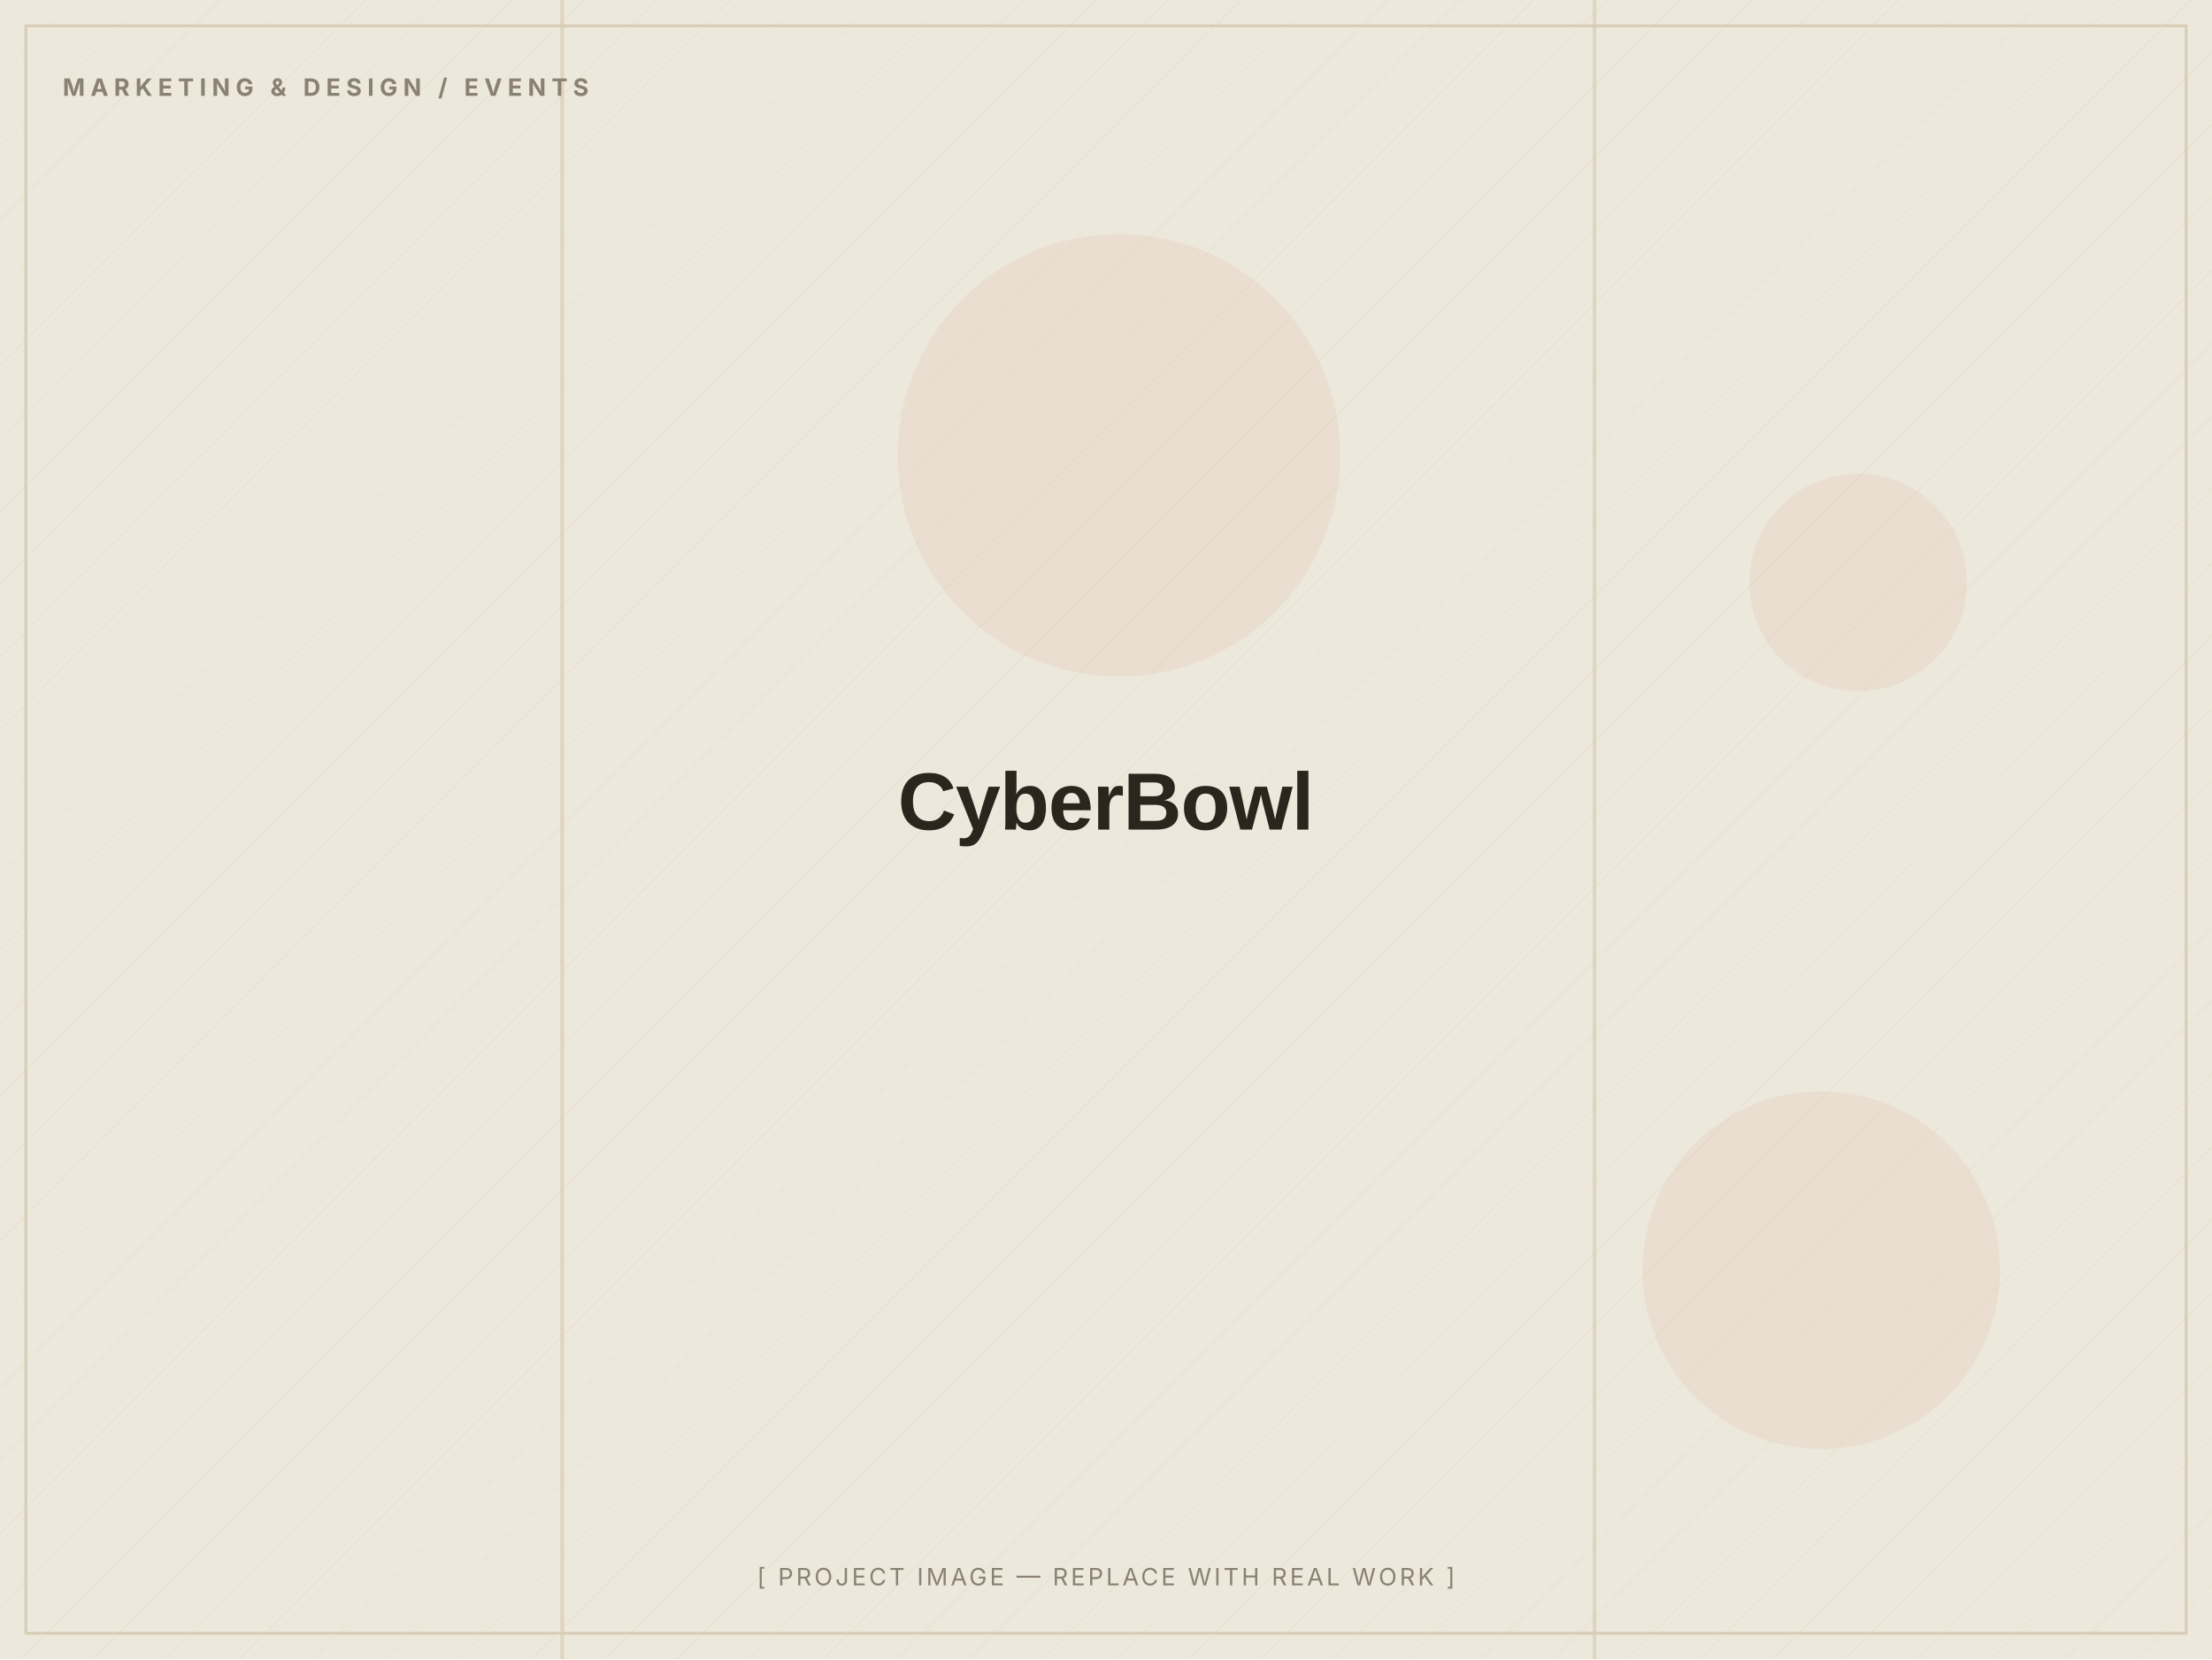
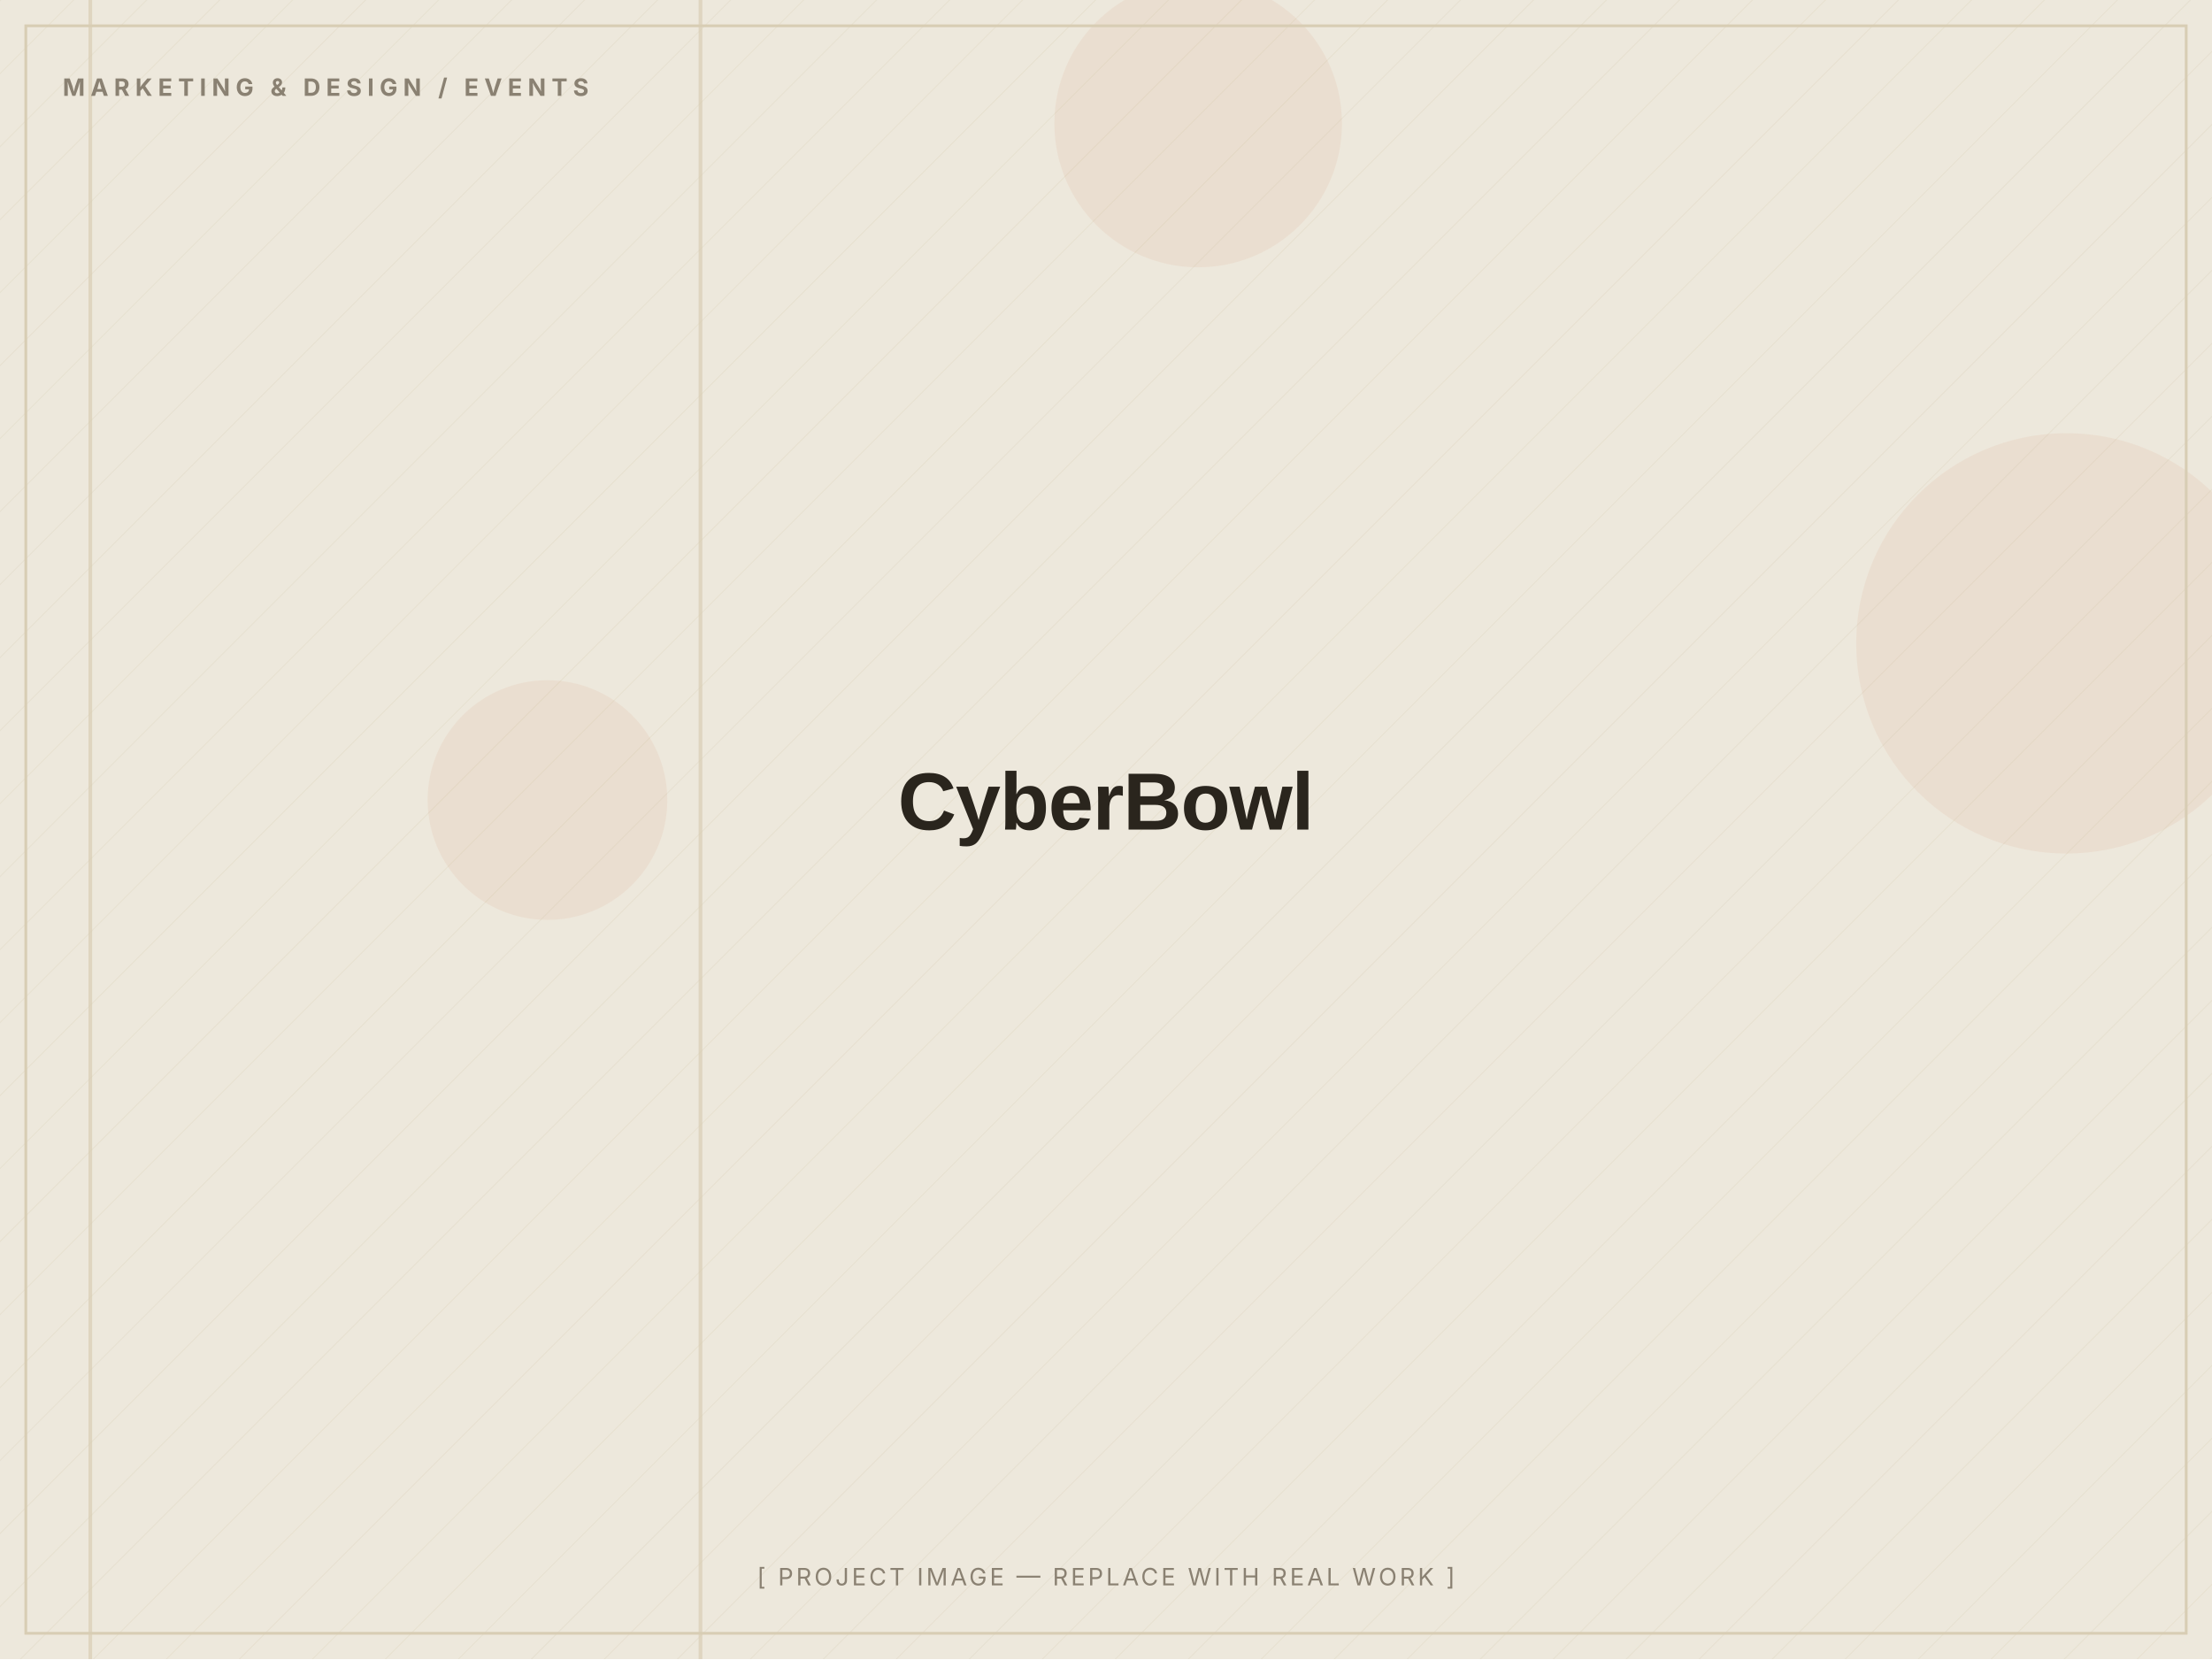
<svg xmlns="http://www.w3.org/2000/svg" width="1200" height="900" viewBox="0 0 1200 900" role="img" aria-label="CyberBowl — placeholder image">
  <defs>
    <pattern id="d" width="28" height="28" patternUnits="userSpaceOnUse" patternTransform="rotate(45)">
      <line x1="0" y1="0" x2="0" y2="28" stroke="#D8CDB4" stroke-width="1" opacity="0.5" />
    </pattern>
  </defs>
  <rect width="1200" height="900" fill="#EDE8DC" />
  <rect width="1200" height="900" fill="url(#d)" opacity="0.55" />
-   <circle cx="988" cy="689" r="97" fill="#C2410C" opacity="0.06" />
-   <circle cx="1008" cy="316" r="59" fill="#C2410C" opacity="0.06" />
-   <circle cx="607" cy="247" r="120" fill="#C2410C" opacity="0.06" />
-   <rect x="864" y="0" width="2" height="900" fill="#D8CDB4" opacity="0.7" />
-   <rect x="304" y="0" width="2" height="900" fill="#D8CDB4" opacity="0.7" />
+   <circle cx="1121" cy="349" r="114" fill="#C2410C" opacity="0.06" />
+   <circle cx="297" cy="434" r="65" fill="#C2410C" opacity="0.06" />
+   <circle cx="650" cy="67" r="78" fill="#C2410C" opacity="0.06" />
+   <rect x="379" y="0" width="2" height="900" fill="#D8CDB4" opacity="0.7" />
+   <rect x="48" y="0" width="2" height="900" fill="#D8CDB4" opacity="0.7" />
  <rect x="14" y="14" width="1172" height="872" fill="none" stroke="#D8CDB4" stroke-width="1.5" />
  <text x="34" y="52" font-family="Inter, Arial, sans-serif" font-weight="700" font-size="13" letter-spacing="3" fill="#8A8172">MARKETING &amp; DESIGN / EVENTS</text>
  <text x="600.0" y="450.0" text-anchor="middle" font-family="Archivo, Arial, sans-serif" font-weight="800" font-size="44" letter-spacing="-0.5" fill="#2A251D">CyberBowl</text>
  <text x="600.0" y="860" text-anchor="middle" font-family="Inter, Arial, sans-serif" font-size="13" letter-spacing="1.5" fill="#8A8172">[ PROJECT IMAGE — REPLACE WITH REAL WORK ]</text>
</svg>
